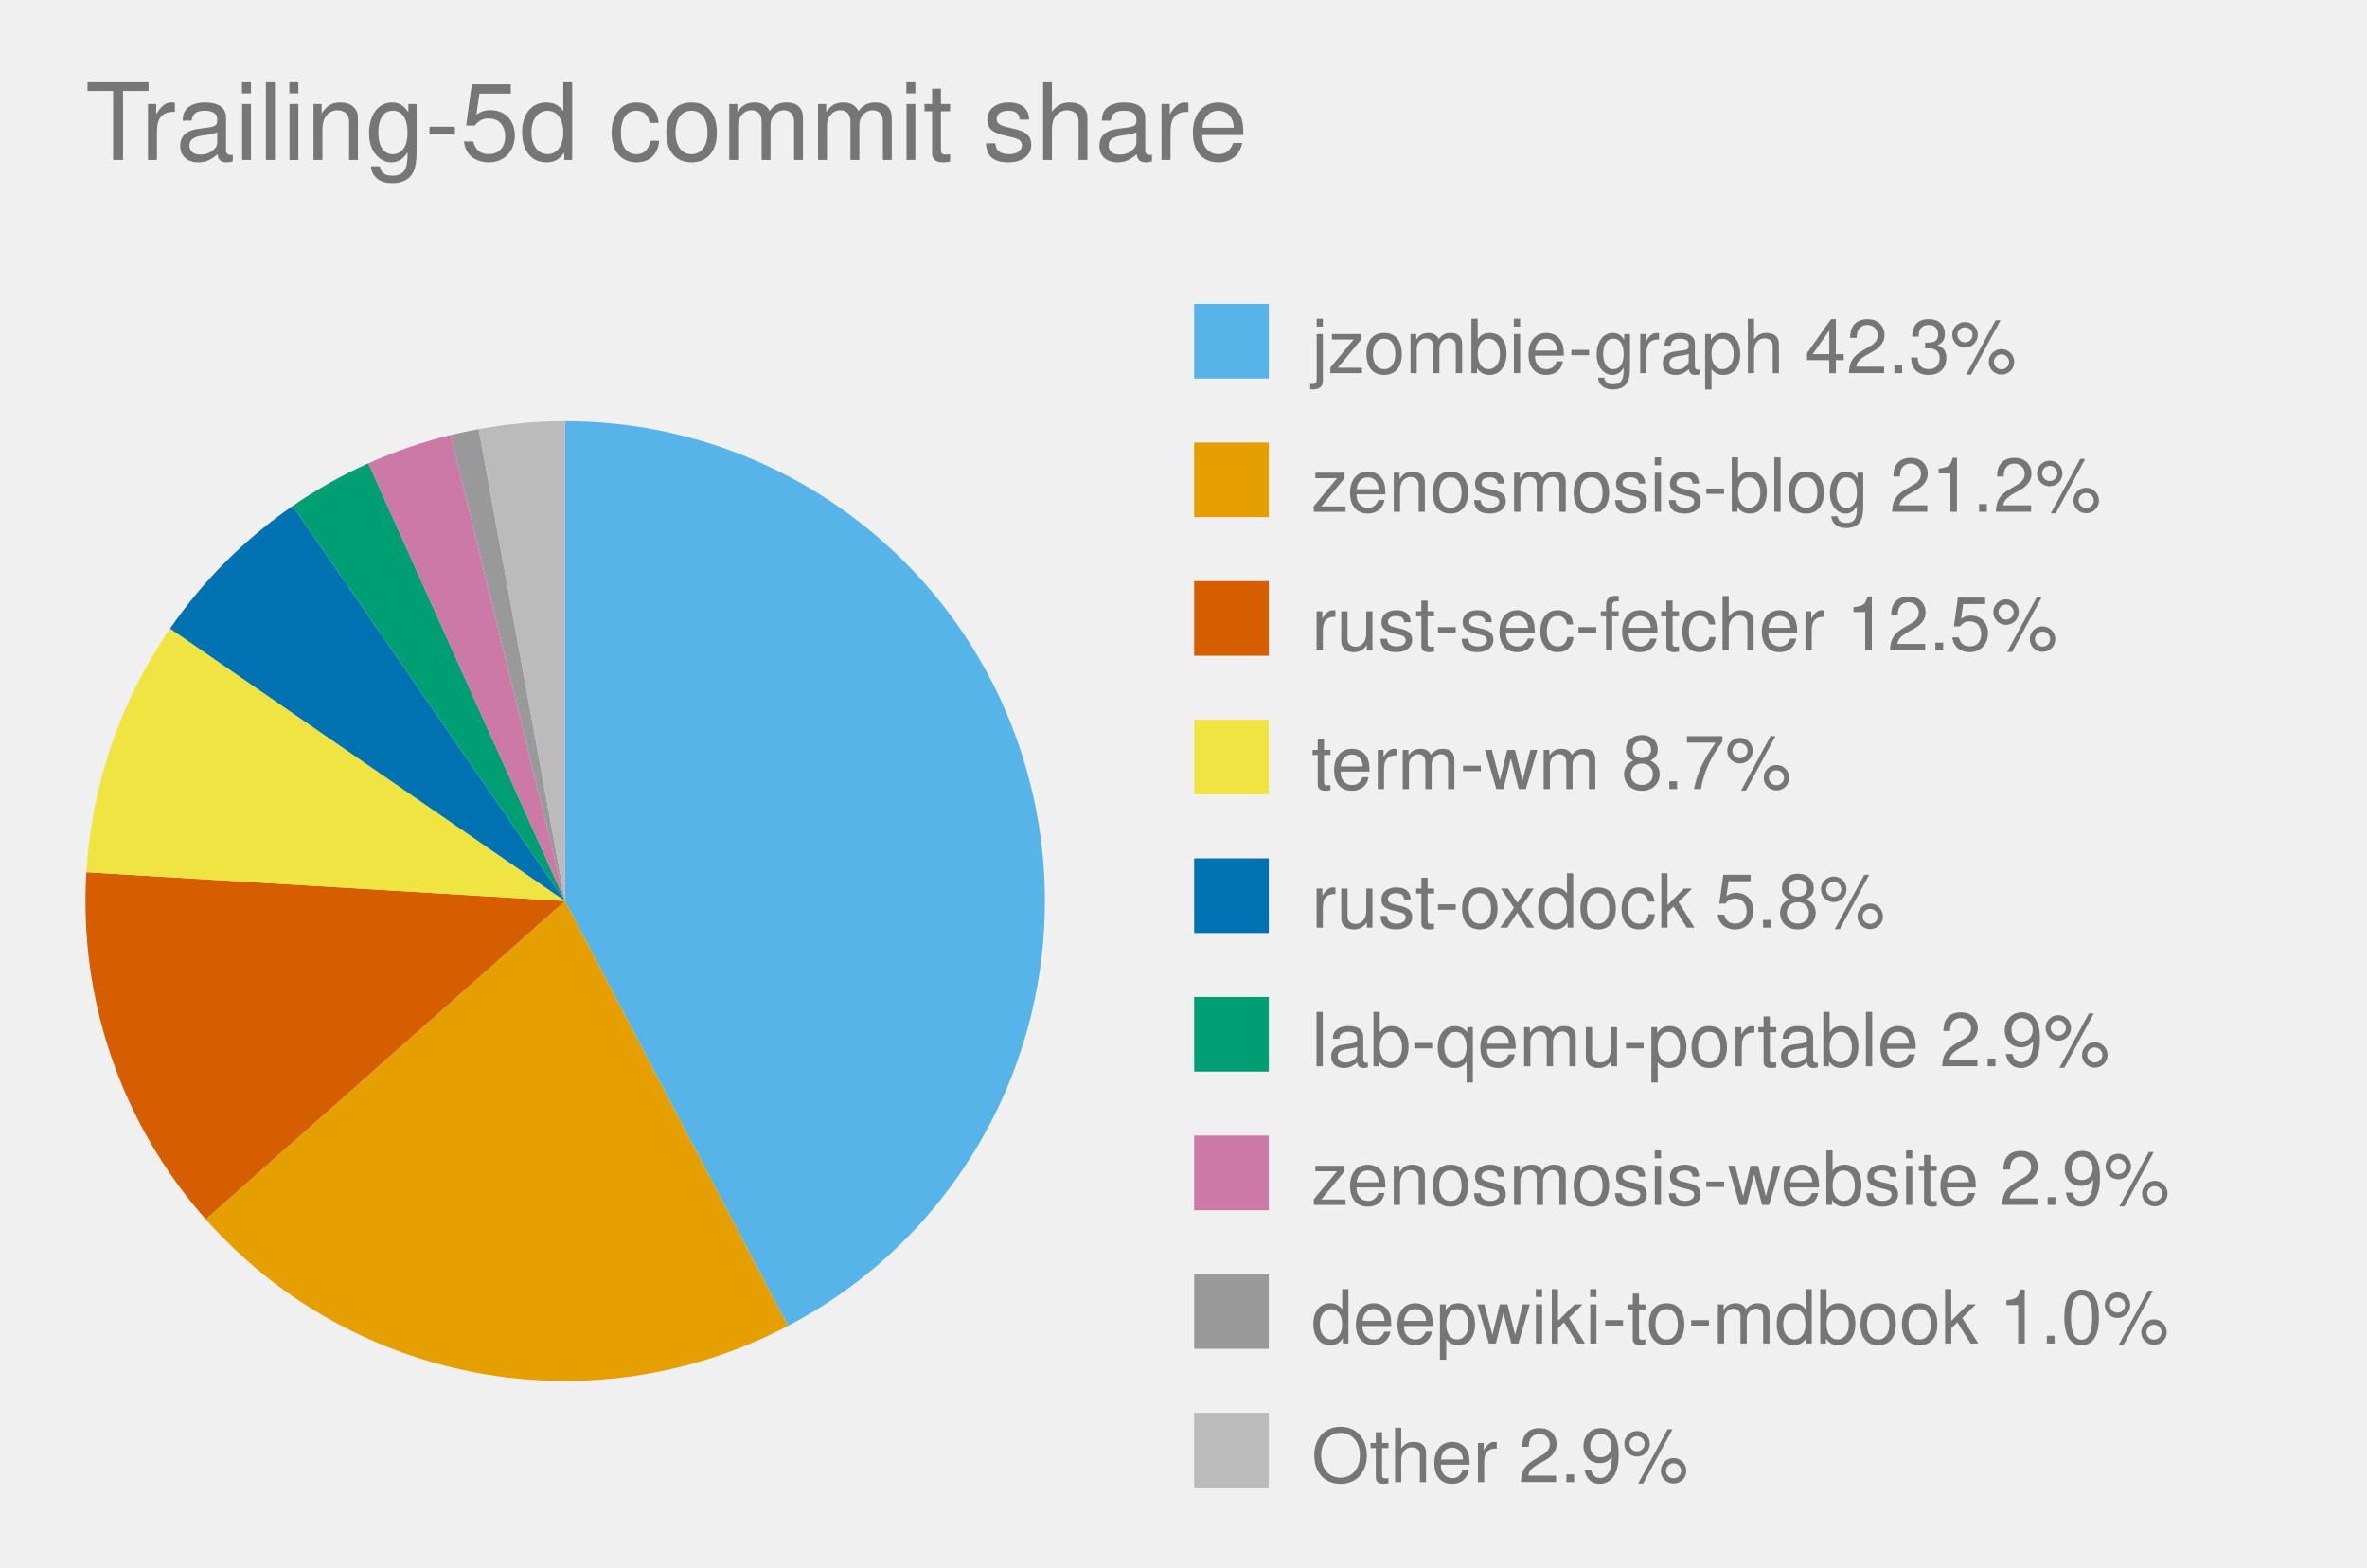
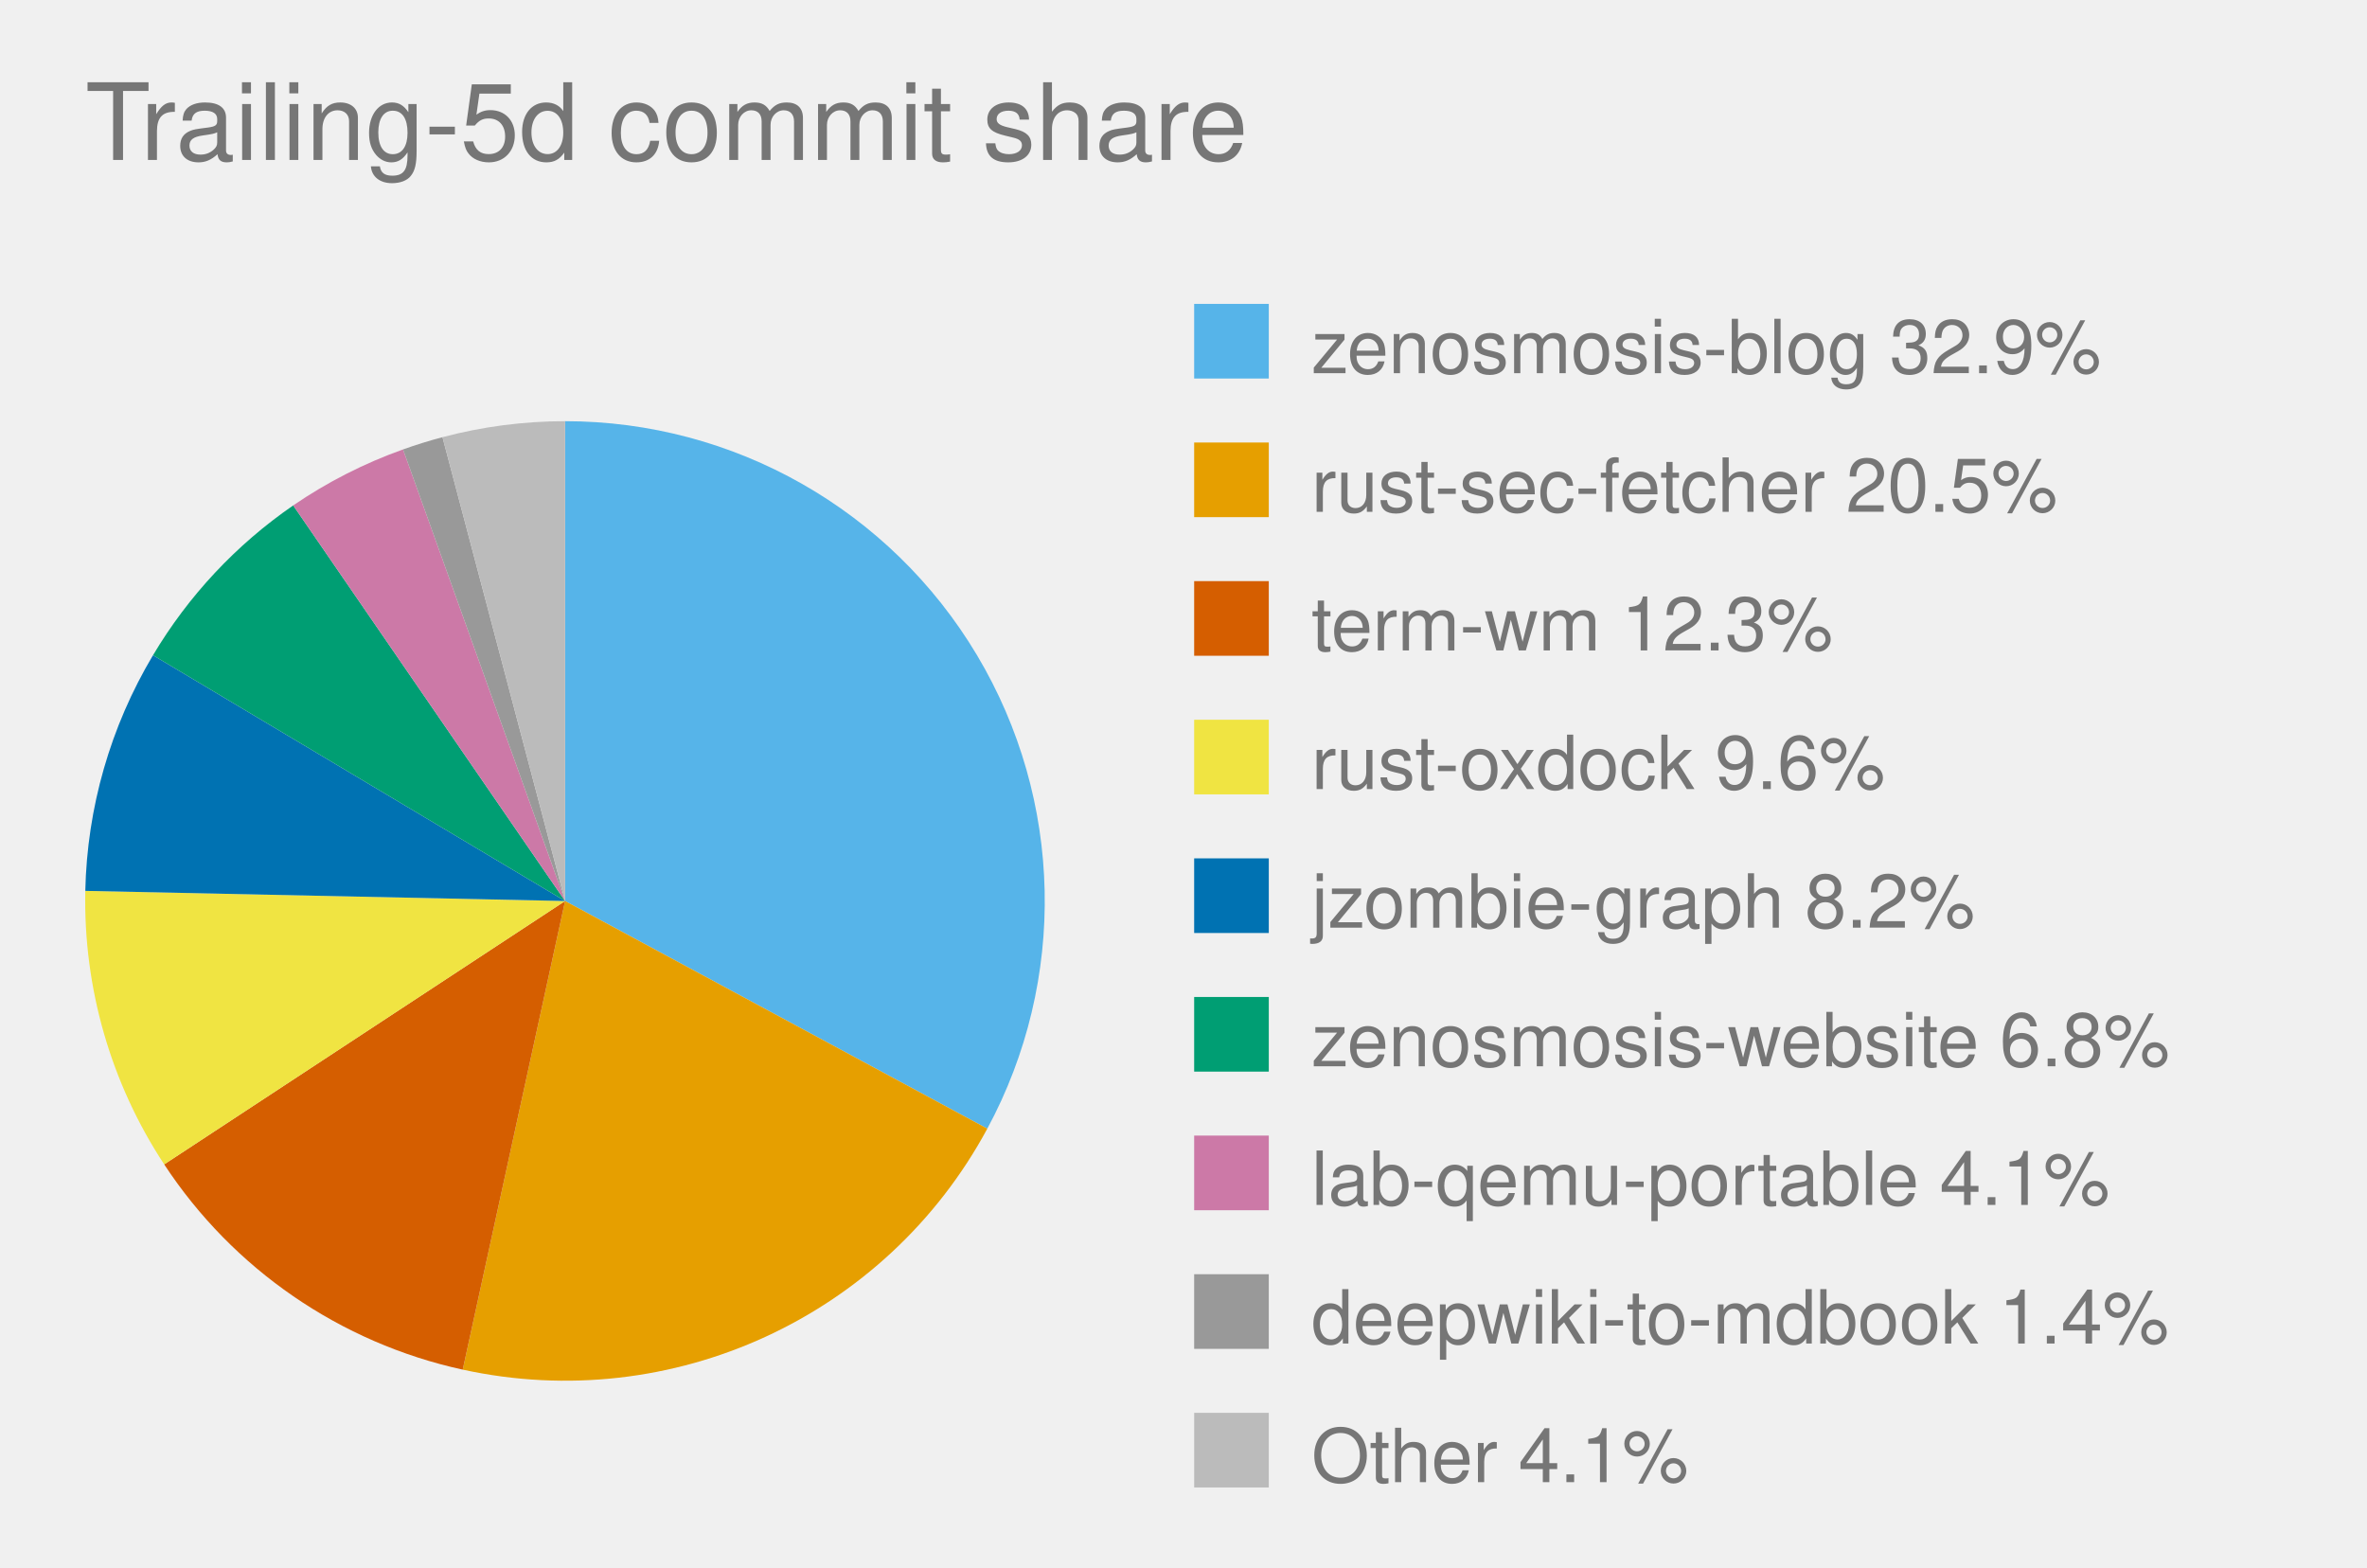
<svg xmlns="http://www.w3.org/2000/svg" viewBox="0 0 444.0 294.0" role="img" font-family="Helvetica, Arial, sans-serif">
  <text x="16" y="30" font-size="20" fill="#767676">Trailing-5d commit share</text>
  <style>
            .bar {
                stroke: #fff;
                stroke-width: 2;
                rx: 4;
            }
            .lbl {
                fill: #fff;
                font-size: 13px;
                font-weight: 600;
            }
            .sub {
                fill: #fff;
                font-size: 11px;
                opacity: .92;
            }
            .dim {
                fill: #333;
                font-size: 12px;
            }
            .wht {
                fill: #fff;
                font-size: 10px;
                paint-order: stroke;
                stroke: rgba(0, 0, 0, .45);
                stroke-width: 3px;
                stroke-linejoin: round;
            }
            .muted {
                fill: #666;
                font-size: 11px;
            }
            .pulse {
                animation: breathe 2.2s ease-in-out infinite;
            }
            .slow {
                animation-duration: 3.4s;
            }
            @keyframes breathe {
                0%, 100% { opacity: .95; }
                50% { opacity: .62; }
            }
            .halo {
                transform-box: fill-box;
                transform-origin: center;
                animation: halo 2.2s ease-out infinite;
            }
            @keyframes halo {
                0% { opacity: .75; transform: scale(1); }
                100% { opacity: 0; transform: scale(2.4); }
            }
            .card {
                opacity: 0;
                animation: whisk ease-in-out infinite;
                animation-iteration-count: infinite;
            }
            .deck .card#r0 {
                opacity: 1;
            }
            @keyframes whisk {
                0% { opacity: 0; transform: translateX(60px); }
                3% { opacity: 1; transform: translateX(0); }
                10% { opacity: 1; transform: translateX(0); }
                13% { opacity: 0; transform: translateX(-60px); }
                100% { opacity: 0; transform: translateX(-60px); }
            }
            @media (prefers-reduced-motion: reduce) {
                .pulse, .halo, .card { animation: none; }
            }
        </style>
-   <path d="M 106.0,169.0 L 106.0,79.0 A 90.0,90.0 0 0,1 147.8,248.7 Z" fill="#56B4E9" class="pulse" />
+   <path d="M 106.0,169.0 L 106.0,79.0 A 90.0,90.0 0 0,1 185.2,211.7 Z" fill="#56B4E9" class="pulse" />
  <rect x="224.0" y="57.0" width="14" height="14" fill="#56B4E9" />
-   <text x="246.0" y="70.0" font-size="14" fill="#767676">jzombie-graph 42.3%</text>
-   <path d="M 106.0,169.0 L 147.8,248.7 A 90.0,90.0 0 0,1 38.6,228.7 Z" fill="#E69F00" class="pulse" />
+   <text x="246.0" y="70.0" font-size="14" fill="#767676">zenosmosis-blog 32.9%</text>
+   <path d="M 106.0,169.0 L 185.2,211.7 A 90.0,90.0 0 0,1 86.8,256.9 Z" fill="#E69F00" class="pulse" />
  <rect x="224.0" y="83.0" width="14" height="14" fill="#E69F00" />
-   <text x="246.0" y="96.0" font-size="14" fill="#767676">zenosmosis-blog 21.2%</text>
-   <path d="M 106.0,169.0 L 38.6,228.7 A 90.0,90.0 0 0,1 16.2,163.6 Z" fill="#D55E00" class="pulse" />
+   <text x="246.0" y="96.0" font-size="14" fill="#767676">rust-sec-fetcher 20.5%</text>
+   <path d="M 106.0,169.0 L 86.8,256.9 A 90.0,90.0 0 0,1 30.8,218.4 Z" fill="#D55E00" class="pulse" />
  <rect x="224.0" y="109.0" width="14" height="14" fill="#D55E00" />
-   <text x="246.0" y="122.0" font-size="14" fill="#767676">rust-sec-fetcher 12.5%</text>
-   <path d="M 106.0,169.0 L 16.2,163.6 A 90.0,90.0 0 0,1 31.9,117.9 Z" fill="#F0E442" class="pulse" />
+   <text x="246.0" y="122.0" font-size="14" fill="#767676">term-wm 12.3%</text>
+   <path d="M 106.0,169.0 L 30.8,218.4 A 90.0,90.0 0 0,1 16.0,167.1 Z" fill="#F0E442" class="pulse" />
  <rect x="224.0" y="135.0" width="14" height="14" fill="#F0E442" />
-   <text x="246.0" y="148.0" font-size="14" fill="#767676">term-wm 8.7%</text>
-   <path d="M 106.0,169.0 L 31.9,117.9 A 90.0,90.0 0 0,1 54.9,94.9 Z" fill="#0072B2" class="pulse" />
+   <text x="246.0" y="148.0" font-size="14" fill="#767676">rust-oxdock 9.6%</text>
+   <path d="M 106.0,169.0 L 16.0,167.1 A 90.0,90.0 0 0,1 28.7,122.9 Z" fill="#0072B2" class="pulse slow" />
  <rect x="224.0" y="161.0" width="14" height="14" fill="#0072B2" />
-   <text x="246.0" y="174.0" font-size="14" fill="#767676">rust-oxdock 5.8%</text>
-   <path d="M 106.0,169.0 L 54.9,94.9 A 90.0,90.0 0 0,1 69.1,86.9 Z" fill="#009E73" class="pulse" />
+   <text x="246.0" y="174.0" font-size="14" fill="#767676">jzombie-graph 8.2%</text>
+   <path d="M 106.0,169.0 L 28.7,122.9 A 90.0,90.0 0 0,1 55.0,94.8 Z" fill="#009E73" class="pulse" />
  <rect x="224.0" y="187.0" width="14" height="14" fill="#009E73" />
-   <text x="246.0" y="200.0" font-size="14" fill="#767676">lab-qemu-portable 2.9%</text>
-   <path d="M 106.0,169.0 L 69.1,86.9 A 90.0,90.0 0 0,1 84.5,81.6 Z" fill="#CC79A7" class="pulse" />
+   <text x="246.0" y="200.0" font-size="14" fill="#767676">zenosmosis-website 6.8%</text>
+   <path d="M 106.0,169.0 L 55.0,94.8 A 90.0,90.0 0 0,1 75.6,84.3 Z" fill="#CC79A7" class="pulse" />
  <rect x="224.0" y="213.0" width="14" height="14" fill="#CC79A7" />
-   <text x="246.0" y="226.0" font-size="14" fill="#767676">zenosmosis-website 2.9%</text>
-   <path d="M 106.0,169.0 L 84.5,81.6 A 90.0,90.0 0 0,1 89.8,80.5 Z" fill="#999999" class="pulse" />
+   <text x="246.0" y="226.0" font-size="14" fill="#767676">lab-qemu-portable 4.1%</text>
+   <path d="M 106.0,169.0 L 75.6,84.3 A 90.0,90.0 0 0,1 83.0,82.0 Z" fill="#999999" class="pulse" />
  <rect x="224.0" y="239.0" width="14" height="14" fill="#999999" />
-   <text x="246.0" y="252.0" font-size="14" fill="#767676">deepwiki-to-mdbook 1.0%</text>
-   <path d="M 106.0,169.0 L 89.8,80.5 A 90.0,90.0 0 0,1 106.0,79.0 Z" fill="#BBBBBB" class="" />
+   <text x="246.0" y="252.0" font-size="14" fill="#767676">deepwiki-to-mdbook 1.4%</text>
+   <path d="M 106.0,169.0 L 83.0,82.0 A 90.0,90.0 0 0,1 106.0,79.0 Z" fill="#BBBBBB" class="" />
  <rect x="224.0" y="265.0" width="14" height="14" fill="#BBBBBB" />
-   <text x="246.0" y="278.0" font-size="14" fill="#767676">Other 2.9%</text>
+   <text x="246.0" y="278.0" font-size="14" fill="#767676">Other 4.1%</text>
</svg>
